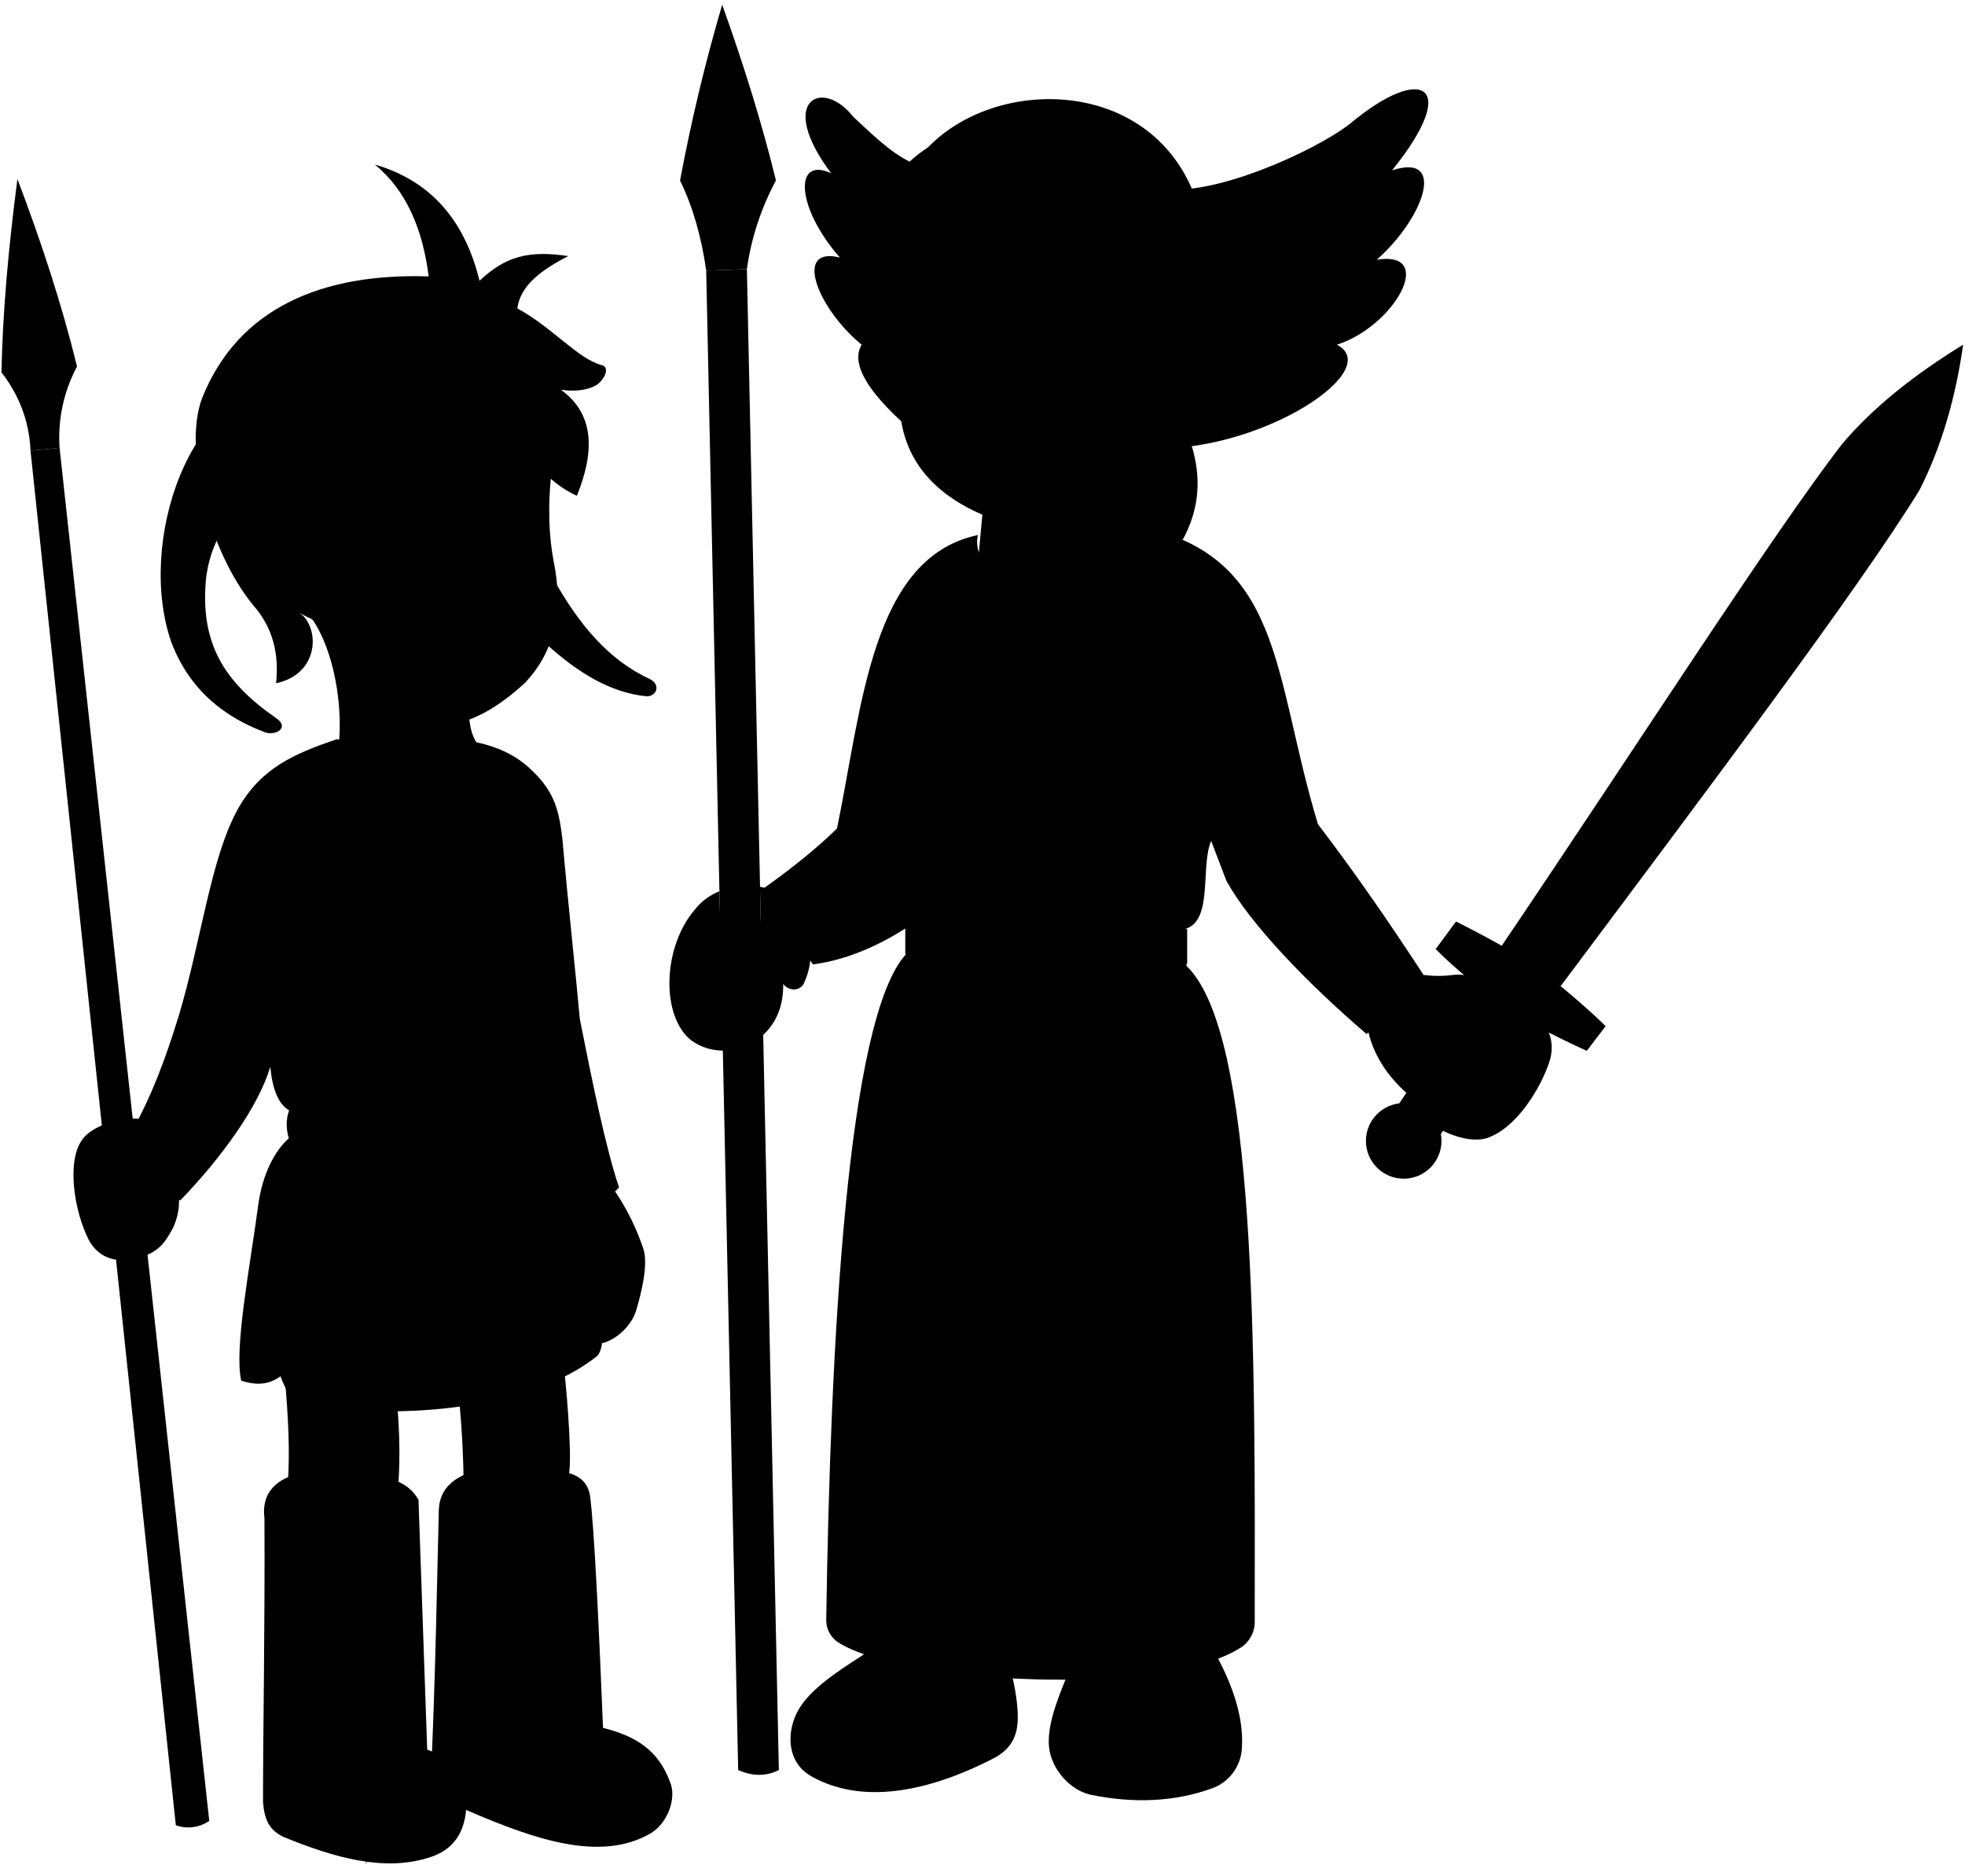
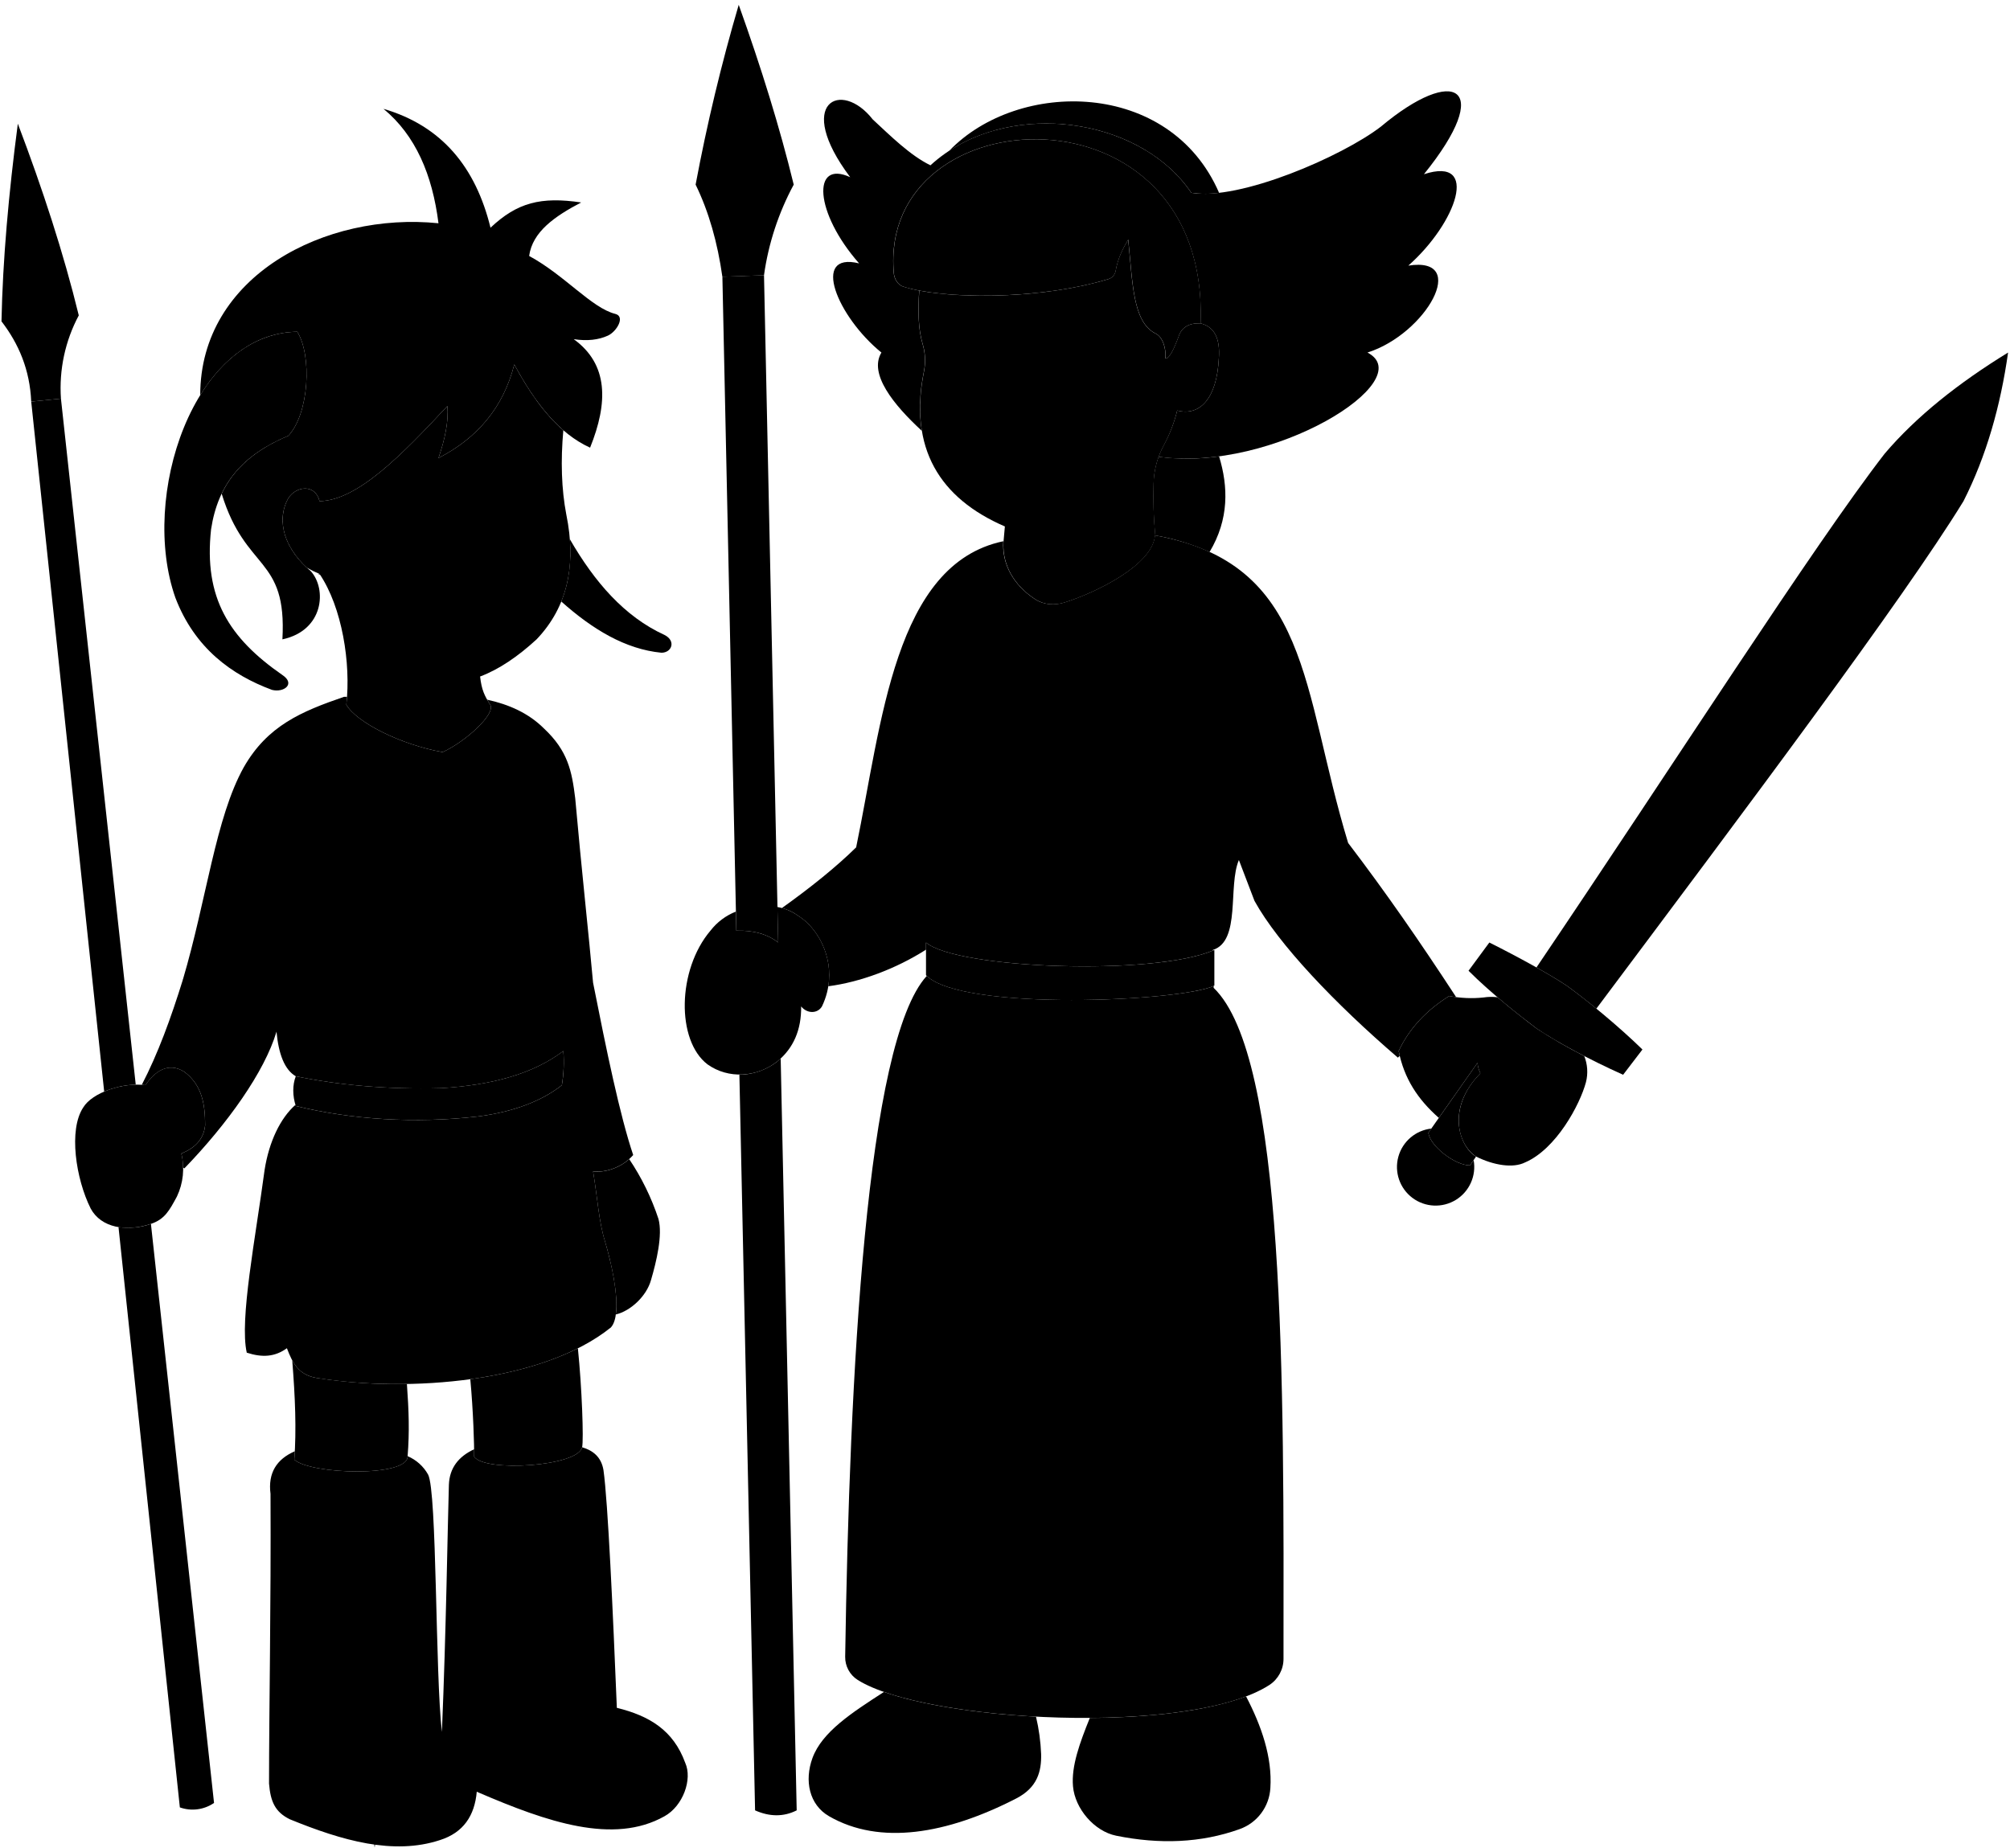
- <svg viewBox="0 0 1352.29 1291.11">
-   <g class="shoe">
-     <path d="M832,1130.24c13.58,23,24.25,48.48,22.66,72.91A31.14,31.14,0,0,1,834,1230.89c-26,9.35-54,10.35-83.1,4.42-14.72-3-27.68-18.26-29-33.23-1.77-20.11,11.61-44.63,21.12-70.84Z" />
-     <path d="M687,1131.24c3.55-1.76,12.9,27.45,13.41,49.11.28,11.76-2.57,22.59-16.78,29.9-46.63,24-91.71,31.68-125.91,11.93-13.35-7.71-16.72-23.94-11.14-39.18,8.57-23.37,41.25-38.52,69.42-58.76Z" />
-     <path d="M383,1012.24c11.36,1.21,21,5,23,17,3,21,6.37,95.57,9,160,21.79,5.38,38,15,46,37,5,11-1.48,29.11-14,36-34.27,19.26-79,3.8-125-16l-26-12c3.93-78.27,5-162,6-195,.42-13.12,8.46-21.33,22-26Z" />
-     <path d="M263,1017.24c11,.93,19.56,5.64,25,15l6,172c16.13,5.43,25.53,16.42,27,34,.39,20.11-6.92,34.25-25,40-31.29,10.28-65.79.4-101-14-10-4.9-13-12-14-24,0-49,1.38-120.39,1-195-2.1-16.32,6.19-26.27,23-31Z" />
+ <svg viewBox="0 0 1352.29 1243.48">
+   <g class="sketchLightest">
+     <path d="M443,820.24A164.33,164.33,0,0,0,423.32,780h0c-6.93,6.18-16.39,9.17-24.31,8.29,3,18,3.81,33.57,8,47,4.17,14,9.13,36,7.32,49.23h0c9.73-2.23,20.68-12.23,23.68-23.23C441.6,849.05,445.94,831.08,443,820.24Z" />
+     <path d="M523,610.34a33.86,33.86,0,0,1,14,5.9c16,10,28,36,16,61-3,5-10,5-14,0q.27,23.65-16,37c-13.7,10.84-33,12-47,2-21-16-20.47-63.52,2-90a40.28,40.28,0,0,1,17.1-12.81l.28,12.86c11.51-.37,20.89,2.3,28.18,7.92Z" />
+     <path d="M122,776.24c8.36-3.39,15-9,16-19,0-14-2-27-14-36-11-7-20.2.09-26.2,9-15-2.05-35.8,5-41.8,15-10,15-5,48,5,68,7,13,24,15.88,40.53,10.35C111,820.42,114,814.4,119,805.24A43.47,43.47,0,0,0,122,776.24Z" />
+     <path d="M1034,692.24c-7.1-5.32-16.77-12.86-26.51-21.16a34.06,34.06,0,0,0-9.49.16,78.41,78.41,0,0,1-23-1c-15.27,9.54-26.81,21.72-34,37,3.67,18.44,12.71,32.4,27,45l26-37a20.38,20.38,0,0,0,2,7c-21.9,22-15.91,47.5-3,56,12,6,25,8,33,4,21-9,37-39,41-54a28.58,28.58,0,0,0-1.14-17.61A335.63,335.63,0,0,1,1034,692.24Z" />
+     <path d="M807.72,217.59c-7.72-.34-12.8,2.74-14.71,8.65-3.25,8.71-6.35,15.33-9,15,.68-7.06-2-15-7-17-15-8-15-34-18-63-3.39,5.65-6.89,12.26-8.45,21a7,7,0,0,1-4.74,5.54c-42.23,12.79-97.08,13.5-127.32,7.77-1,13.66-.66,26,2.18,35.61a38.77,38.77,0,0,1,1,18.65c-10.49,51.67,10.52,85.52,54.38,104.45l-1,11.27c-.51,14.53,6.89,28.21,21.39,37.7,5.87,3.84,13.07,4.29,19.76,2.21,19.89-6.18,59.36-24.81,60.89-45.18l.19,0a270.14,270.14,0,0,1-1.14-35,56.63,56.63,0,0,1,6.78-25.46A97.86,97.86,0,0,0,792,276.24c15,4,26.66-7.81,28-35C821,228,817.17,219.88,807.72,217.59Z" />
+     <path d="M379,289.54c-12.61-10.91-23.35-26.32-33-44.3-7.34,29-24.89,49.56-51,63,4.39-12.82,6.89-24.73,6-35-30.31,32.5-60.41,63.61-86,64-3-12-16-10-21-2-8.53,15.17-2.28,33.27,12.48,46.8a81.38,81.38,0,0,0,8.52,4.2c15.15,22.42,21.17,60,18,88,7,12,37,27,64.74,31.87,15-6.65,36.26-25.87,32-32-3.74-5.87-5.74-9.87-6.74-18.87,12.62-4.74,25.29-13.32,38-25,21-22,26.89-50.35,20-84C377.74,329.23,377.14,310,379,289.54Z" />
  </g>
-   <g class="hairBlack">
-     <path d="M820.17,129.77C787,53.24,685,53.24,638.64,101.45,675,133.24,783,155.24,820.17,129.77Z" />
-     <path d="M820.17,307.09c6.46,21.27,5.58,42.66-6.15,64.25H741v-97.1Z" />
+   <g class="sketchLighter">
+     <path d="M1268,305.24c-47.55,61.42-142.42,209.86-234.3,345.79,7.89,4.44,15,8.67,20.3,12.21,5.68,4.07,12.69,9.51,20,15.51,100.41-134.21,206.3-275.18,247-341.51,15.36-30.31,24.89-63.91,30-100C1317.86,257.58,1289.51,280,1268,305.24Z" />
+     <path d="M447,427.24c-26.94-12.34-47-35.63-63.63-64.42,1.21,15.28-.63,29.29-5.76,41.94,21.07,18.81,43.18,32.12,67.39,34.48C452,439.24,455,431.24,447,427.24Z" />
+     <path d="M958,117.24c47.86-59.22,20.58-73.61-29-32-26,20-95,50-127.5,44.5C766,77.24,675,66.24,626,111.24c-13.66-6.62-27-19.93-38.85-30.89C566,53.24,534.06,68.79,572,119.24c-26-12-24,24,6,58-32.76-8.08-14.7,35.88,15,60-8.62,14.25,8,35,27.17,52.66h0c-2-11.95-1.56-25.29,1.44-40.11a38.77,38.77,0,0,0-1-18.65c-2.84-9.62-3.13-21.95-2.18-35.61a93.17,93.17,0,0,1-10.63-2.6c-3.85-1.22-6.15-5.18-6.51-9.21-10.54-119.85,212.55-131,206.39,33.87h0C817.17,219.88,821,228,820,241.24c-1.34,27.19-13,39-28,35a97.86,97.86,0,0,1-9.17,23.58,54.86,54.86,0,0,0-3.38,7.56C856.58,318.19,955.7,255.84,920,237.24c39.5-12.5,69-65,27.5-58.5C980,150,995.87,104.88,958,117.24Z" />
+     <path d="M200,223.24c10,16,8,55-6,70-31,13-47.36,32.42-52,63-5,46,12,73,48,98,9,6,1,12-7,10-27-10-52-28-65-62C94,334.24,130,224.24,200,223.24Z" />
+     <path d="M316.41,928.09c2,21.44,2.68,44.61,2.6,52.15,7.07,10.56,70,6.58,72.63-6.36,1.12-4.94-.14-40.37-2.85-66.57C368,917.76,342.69,924.48,316.41,928.09Z" />
+     <path d="M213,927.24c-8.54-1.42-13.08-5.78-16.39-11.84,2,24.84,2.87,46.61,1.39,66.84,11,10,76.87,12,76.24-2.35,1.3-16.5.84-30.06-.48-48.58A349.79,349.79,0,0,1,213,927.24Z" />
+     <path d="M495.39,626.29c11.51-.37,20.89,2.3,28.18,7.92h0l-9.56-449-28,1Z" />
+     <path d="M497.45,723.1,508,1218.24c9.61,4.26,19,4.54,28,0L525.23,712.29C518,719.24,506.64,723.42,497.45,723.1Z" />
+     <path d="M91.32,729.87,41,268.24l-20,2L70.09,734.56A58.8,58.8,0,0,1,91.32,729.87Z" />
+     <path d="M101.54,823.59a46,46,0,0,1-21.81,2.17L121,1216.24a25.45,25.45,0,0,0,23-3Z" />
  </g>
-   <path class="crown" d="M779.44,307.38C856.56,318.2,955.7,255.84,920,237.24c39.5-12.5,69-65,27.5-58.5C980,150,995.87,104.88,958,117.24c47.86-59.22,20.58-73.61-29-32-26,20-95,50-127.5,44.5C766,77.24,675,66.24,626,111.24c-13.66-6.62-27-19.93-38.85-30.89C566,53.24,534.06,68.79,572,119.24c-26-12-24,24,6,58-32.76-8.08-14.7,35.88,15,60-8.62,14.25,8,35,27.17,52.66Z" />
-   <g class="skinEastAsian">
-     <path d="M625,143.24c-4.55,32.63-10.54,66.81-4.33,87.9a38.77,38.77,0,0,1,1,18.65c-10.49,51.67,10.52,85.52,54.38,104.45l-6,65H790a261.83,261.83,0,0,1-14-94,56.63,56.63,0,0,1,6.78-25.46A97.86,97.86,0,0,0,792,276.24c15,4,26.66-7.81,28-35,1.09-14-3.3-22.3-14-24l-38-74Z" />
-     <path d="M423.32,820A164.33,164.33,0,0,1,443,860.24c2.93,10.84-1.41,28.81-5,41-3,11-13.95,21-23.68,23.23C368,864.24,374,815.24,423.32,820Z" />
-     <path d="M388,940.24c3,25.77,6,71,3,75.72-3.41,9.85-64.91,14.84-72,4.28.11-10-1.11-47.5-5-72Z" />
-     <path d="M272,951.24c2.75,26.72,3.76,49.73,2,72-5,8-65,9-76-1,1.62-22.15.48-46.14-2-74Z" />
+   <g class="sketchMiddle">
+     <path d="M993,778.24c-10.07-5.77-21.39-31.12,3-56a20.77,20.77,0,0,1-2-7l-33,47c1,9,18,22,28,22l4.08-6Z" />
+     <path d="M497,3.24c15.09,42.14,27.67,82.64,37,121a181.48,181.48,0,0,0-20,61l-28,1c-3.24-22.88-9.06-43.69-18-62A1234.46,1234.46,0,0,1,497,3.24Z" />
+     <path d="M41,268.24a103.91,103.91,0,0,1,12-56c-10.18-41.75-24.26-84.9-41-129-6.16,46.94-10.17,91.62-11,133,11.59,15.06,19.08,32.57,20,54Z" />
+     <path d="M426,777.24c-9-26.72-18-70.5-27-116-2.7-30.43-7.8-76.59-12-124-2.26-18.5-5-32-21-47-10.46-10.45-23.81-16.27-38.26-19.4.61,1.06,1.27,2.13,2,3.27,4.26,6.13-17,25.35-32,32C270,501.24,240,486.24,233,474.24c.2-1.74.36-3.53.48-5.34l-2,0c-28.7,9.87-51.46,19.38-67.46,47.38-19,34-25,89-41,143-8,25.81-16.76,49.82-27.63,70.72.82.06,1.63.14,2.43.25,6-8.88,15.2-16,26.2-9,12,9,14,22,14,36-1,10-7.64,15.61-16,19a49,49,0,0,1,1.19,9.44l.81.56c29-30,54-65,62-92,1.43,15,5.38,25.62,13,30,28.29,5.84,61,9,98,8,34.37-2.09,61.78-9.69,82-25a95.66,95.66,0,0,1-1,23c-13.71,10.86-33,18-56,21-43,5-86,2.08-123-7-.09-.26-.15-.52-.23-.79-10.25,9-17.8,24.93-20.77,43.79-6.08,45.66-17,101-12,123,10.39,3.36,18.86,2.92,27-3,3.88,10.22,8,18,20,20,62,10,152,3,198-34,8-9,1.35-40-4-58-4.19-13.43-5-29-8-47C408,789.24,419,785.24,426,777.24Z" />
+     <path d="M816.51,664.74l0-1.25c-22.53,10.41-168.3,17-193-6.77v0c-40.79,44.53-52,269.08-54.89,458.15a18.14,18.14,0,0,0,8.48,15.64c45.25,28.42,223.59,37.9,276.95,3.34a21,21,0,0,0,9.47-17.66C863.75,929.59,864.91,711.24,816.51,664.74Z" />
+     <path d="M907,567.24c-31.5-103.5-25-188-130-207-1.53,20.37-41,39-60.89,45.18-6.69,2.08-13.89,1.63-19.76-2.21-14.92-9.77-22.35-24-21.35-39-73.39,15.43-81.74,122.8-99,206-13.53,13.3-30.71,27.09-49.93,40.82A32.45,32.45,0,0,1,537,616.24c13.1,8.2,23.51,27.12,20.26,47.44h0c21.25-2.77,45.21-11.55,65.74-24.63v-4.82c20.77,17.74,152.33,22.54,193,5.42v-.42c19-6,10-43,17.5-60.5l10.5,27.5c16,29,54,69,96.5,105.5l1.21-1.27c-.26-1.06-.5-2.13-.71-3.23,7.19-15.28,18.73-27.46,34-37,1.36.29,2.81.52,4.29.72l.21-.22C955,633.24,932.51,600.74,907,567.24Z" />
  </g>
-   <g class="dress">
-     <path d="M779,361.24c105,19,96.5,102.5,128,206,25.5,33.5,48,66,72.5,103.5l-39,41c-42.5-36.5-80.5-76.5-96.5-105.5l-10.5-27.5c-7.5,17.5,1.5,54.5-17.5,60.5l.5,25.5c48.4,46.5,47.24,264.85,47,451.47a21,21,0,0,1-9.47,17.66c-53.36,34.56-231.7,25.08-276.95-3.34a18.14,18.14,0,0,1-8.48-15.64c2.86-189.07,14.1-413.62,54.89-458.15v-18c-20.64,13.27-42.59,22.22-64,25L523,613.24c20.46-14.44,38.76-29,53-43,17.26-83.2,23.61-186.57,97-202-3.37,14.6,8.43,25.2,23.35,35,5.87,3.84,13.07,4.29,19.76,2.21C736,399.24,777.48,381.61,779,361.24Z" />
-     <path d="M325.49,510.37c15.32,3,29.52,8.87,40.52,19.87,16,15,18.74,28.5,21,47,4.2,47.41,9.3,93.57,12,124,9,45.5,18,89.28,27,116-7,8-18,12-27,11,3,18,3.81,33.57,8,47,5.35,18,12,49,4,58-46,37-136,44-198,34-12-2-16.12-9.78-20-20-8.14,5.92-16.61,6.36-27,3-5-22,5.92-77.34,12-123,3-19,10.63-35,21-44v-19c-7.62-4.38-11.57-15-13-30-8,27-33,62-62,92l-44-31c18.49-25.72,31.58-59,43-96,16-54,22-109,41-143,16-28,38.76-37.51,67.46-47.38Z" />
+   <g class="sketchDarker">
+     <path d="M1105,706.24l-13,17c-22.72-10.19-45.13-22.31-58-31-12-9-31.36-24.33-46-39l14-19c19,9.51,40,21,52,29C1068,673.24,1090,691.53,1105,706.24Z" />
+     <path d="M989,784.24c-10,0-27-13-28-22l2-2.8a26,26,0,1,0,28.45,21.28Z" />
+     <path d="M733.21,1156.05c-6.78,16.8-12.52,32.43-11.32,46,1.31,15,14.27,30.23,29,33.23,29.13,5.93,57.13,4.93,83.1-4.42a31.14,31.14,0,0,0,20.69-27.74c1.33-20.49-5.95-41.7-16.35-61.58C812.54,1151.35,773.62,1155.8,733.21,1156.05Z" />
+     <path d="M697,1155.18c-39.87-2.13-77.74-8-102.29-16.63-21.55,13.94-41.64,26.87-48.09,44.45-5.58,15.24-2.21,31.47,11.14,39.18,34.2,19.75,79.28,12.06,125.91-11.93,14.21-7.31,17.06-18.14,16.78-29.9A131.73,131.73,0,0,0,697,1155.18Z" />
+     <path d="M461,1186.24c-8-22-24.21-31.62-46-37-2.63-64.43-6-139-9-160-1.47-8.78-7-13.16-14.37-15.35C389,986.82,326.08,990.8,319,980.24c0-1.25,0-2.94,0-5-10.48,4.88-16.61,12.57-17,24-.88,29-1.81,97.08-4.69,166.25-4.54-38.42-3.23-162.06-9.31-173.25a28.57,28.57,0,0,0-13.76-12.35c.63,14.33-65.24,12.35-76.24,2.35.13-1.86.24-3.75.34-5.65-12.29,5.35-18.14,14.66-16.34,28.65.38,74.61-1,146-1,195,1,12,4,19.1,14,24,35.21,14.4,69.71,24.28,101,14,15.76-5,23.34-16.4,24.76-32.57l1.24.57c46,19.8,90.73,35.26,125,16C459.53,1215.35,466,1197.24,461,1186.24Z" />
+     <path d="M379,707.24a95.66,95.66,0,0,1-1,23c-13.71,10.86-33,18-56,21-43,5-86,2.08-123-7-2.24-6.83-2.27-14.17,0-20,28.29,5.84,61,9,98,8C331.38,730.15,358.79,722.55,379,707.24Z" />
+     <path d="M817,639.24v24c-20.9,10.63-170.62,17.56-194-7v-22C644,652.13,777.51,656.86,817,639.24Z" />
  </g>
-   <g class="clothesOverlapLine">
+   <g class="sketchDarkest">
+     <path d="M807.75,217.6c6.16-164.86-216.93-153.73-206.39-33.88.36,4,2.66,8,6.51,9.21,26.14,8.31,90.14,9.31,138-5.17a7,7,0,0,0,4.74-5.54c1.56-8.72,5.06-15.33,8.45-21,3,29,3,55,18,63,5,2,7.68,9.94,7,17,2.65.33,5.75-6.29,9-15C794.92,220.32,800,217.24,807.75,217.6Z" />
+     <path d="M801.51,129.74a67,67,0,0,0,18.66,0h0C787,53.24,685,53.24,638.64,101.45h0C689.33,68.29,768.87,81.48,801.51,129.74Z" />
+     <path d="M414,211.24c-16-4-34-26-58-39,2.21-16.28,17.29-26.73,35-36-27-4-43,0-61,17-9.94-40.63-32.71-68.52-72-80,21.62,17.82,32.89,44.38,37,77-75.86-7.77-160.33,35.34-160.29,115.69,15.43-25,37.72-42.29,65.29-42.69,10,16,8,55-6,70-22,9.21-36.56,21.64-44.86,39,16.19,52.7,44,41.76,40.86,98,28-6,30-34,19-46-16.55-13.73-24-33-15-49,5-8,18-10,21,2,25.59-.39,55.69-31.5,86-64,.89,10.27-1.61,22.18-6,35,26.11-13.44,43.66-34,51-63,14,26,30.15,46.57,51,56,12.22-30.31,12.37-56.08-11-73,9.06,1.37,16.67.5,23-2.4C414.89,223.13,420.87,213,414,211.24Z" />
+     <path d="M820.17,307.09h0a150.14,150.14,0,0,1-40.71.29,58,58,0,0,0-3.4,17.9,270.14,270.14,0,0,0,1.14,35l-.19,0a151.77,151.77,0,0,1,36.76,11.17C827,349.36,826.37,327.48,820.17,307.09Z" />
+   </g>
+   <g class="sketchLine">
    <path d="M617,478.24c-4.77,47.81-11.49,105.82-10,121,1.2,14.46,5.83,26.6,16,35" />
    <path d="M833,578.24c-8.51-22.5-16.31-58.13-24-96" />
-     <path d="M193,947.24c-4.48-20.32-3.43-56.12-2-93" />
-     <path d="M186,734.24c9-23.21,18-70.38,27-119" />
-     <path d="M379,747.24c10.2-7.91,13.94-20.69,13-37-3.6-30.36-13.09-81.92-23-135" />
-     <path d="M378,770.24c11.92,10.25,17.44,32.31,21,58" />
-   </g>
-   <g class="clothesFoldLine">
-     <path d="M294,1204.24c-27-7-50-2-73,16" />
-     <path d="M415,1189.24c-18-4-38-3-53,4" />
+     <path d="M193,907.24c-4.48-20.32-3.43-56.12-2-93" />
+     <path d="M186,694.24c9-23.21,18-70.38,27-119" />
+     <path d="M379,707.24c10.2-7.91,13.94-20.69,13-37-3.6-30.36-13.09-81.92-23-135" />
+     <path d="M378,730.24c11.92,10.25,17.44,32.31,21,58" />
+     <path d="M415,1149.24c-18-4-38-3-53,4" />
    <path d="M907,567.24c-10,.89-21,6-28,12" />
    <path d="M576,570.24c6-1,17,2,22,8" />
-     <path d="M123,699.24c11-4,32,1,39,9" />
-   </g>
-   <g class="spearShaft">
-     <path d="M514,185.24l22,1033c-9,4.54-18.39,4.26-28,0l-22-1032Z" />
-     <path d="M41,308.24l103,945a25.45,25.45,0,0,1-23,3l-100-946Z" />
-   </g>
-   <g class="spearHead">
-     <path d="M497,3.24c15.09,42.14,27.67,82.64,37,121a181.48,181.48,0,0,0-20,61l-28,1c-3.24-22.88-9.06-43.69-18-62A1234.46,1234.46,0,0,1,497,3.24Z" />
-     <path d="M41,308.24a103.91,103.91,0,0,1,12-56c-10.18-41.75-24.26-84.9-41-129-6.16,46.94-10.17,91.62-11,133,11.59,15.06,19.08,32.57,20,54Z" />
-   </g>
-   <circle class="pommel" cx="966.01" cy="785.24" r="26" />
-   <path class="grip" d="M1010,690.24l-49,72c1,9,18,22,28,22l50-73Z" />
-   <path class="horn" d="M381,398.59c17.07,30.74,37.77,55.71,66,68.65,8,4,5,12-2,12-24.77-2.42-47.36-16.29-68.86-35.81Z" />
-   <g class="skinEastAsian">
-     <path d="M523,610.34a33.86,33.86,0,0,1,14,5.9c16,10,28,36,16,61-3,5-10,5-14,0q.27,23.65-16,37c-13.7,10.84-33,12-47,2-21-16-20.47-63.52,2-90a40.28,40.28,0,0,1,17.1-12.81l.28,12.86c11.51-.37,20.89,2.3,28.18,7.92Z" />
-     <path d="M975,670.24c-15.27,9.54-26.81,21.72-34,37,3.67,18.44,13.69,33.39,28,46l26-38,2,7c-9.07,8.18-17,20-19,30-2,11,4.93,20.23,15,26,12,6,25,8,33,4,21-9,37-39,41-54,2.48-10.71-.51-19.48-7-27l-39-27c-8.31-2.76-16.13-4.18-23-3A78.41,78.41,0,0,1,975,670.24Z" />
-     <path d="M379.18,327.9c-2.08,21.07-1.53,40.87,1.83,58.34,6.89,33.65,1,62-20,84-12.71,11.68-25.38,20.26-38,25,1,9,3,13,6.74,18.87,4.26,6.13-17,25.35-32,32C270,541.24,240,526.24,233,514.24c3.17-28-2.85-65.58-18-88C88,372.24,314,125.24,379.18,327.9Z" />
-     <path d="M122,816.24c8.36-3.39,15-9,16-19,0-14-2-27-14-36-11-7-20.2.09-26.2,9-15-2.05-35.8,5-41.8,15-10,15-5,48,5,68,7,13,20,17,36,12,13-4,16.94-10.84,22-20A43.47,43.47,0,0,0,122,816.24Z" />
-   </g>
-   <g class="skinOverlapLine">
-     <path d="M322,495.24c-34,7-61-13-78-35" />
-     <path d="M677,354.24c28.78,11.13,55.21-3.86,81-26" />
-     <path d="M214,426.24c3.7,1.47,7,.63,10-2" />
-     <path d="M539,677.24c.81-39.13-17.24-49.94-43.62-51" />
-     <path d="M121,816.24c-15,5-29-38-24-46" />
+     <path d="M123,659.24c11.29-7.15,35.25-.89,39,9" />
+     <path d="M322,455.24c-34,7-61-13-78-35" />
+     <path d="M676,354.24c28.78,11.13,61-3,82-26" />
+     <path d="M214,386.24c3.7,1.47,7,.63,10-2" />
+     <path d="M122,776.24c-15,5-29.2-38-24.2-46" />
    <path d="M999,695.24a40.47,40.47,0,0,0-5,20" />
-     <path d="M996,722.24c3.6,6.81,9,11,16,11,10-1,16-11,18-20s3-19,1-28" />
-   </g>
-   <path class="blade" d="M1033.33,651.15C1126,514.17,1220,367.24,1268,305.24c21.5-25.29,49.85-47.66,83-68-5.11,36.09-14.64,69.69-30,100-41.06,66.93-145.8,206.23-247,341.5Z" />
-   <line class="bladeEdgeLine" x1="1054.01" y1="663.24" x2="1351.01" y2="237.24" />
-   <path class="guard" d="M1105,706.24l-13,17c-22.72-10.19-45.13-22.31-58-31-12-9-31.36-24.33-46-39l14-19c19,9.51,40,21,52,29C1068,673.24,1090,691.53,1105,706.24Z" />
-   <g class="faceDisplayLine">
-     <path d="M337,407.24c8,20-15,26-33,20" />
+     <path d="M996,722.24c3.6,6.81,9,11,16,11,10-1,16-11,18-20a73.42,73.42,0,0,0,1.84-22.62" />
+     <line x1="1054.01" y1="663.24" x2="1351.01" y2="237.24" />
+     <path d="M337,367.24c8,20-15,26-33,20" />
    <path d="M693,293.24c-16,9-34,3-33-12" />
    <path d="M700,320.24a67,67,0,0,1-26,1" />
-     <path d="M335,452.24a161.55,161.55,0,0,0-30,3" />
+     <path d="M335,412.24a161.55,161.55,0,0,0-30,3" />
+     <path d="M320.77,1205.67c2.48-37.35-45.74-67.15-99.76-25.43" />
+     <path d="M523.57,634.21c10.72,7.58,15.66,21.23,15.44,43" />
  </g>
  <g class="eyeBlob">
-     <ellipse cx="719.01" cy="241.24" rx="11" ry="16" />
-     <ellipse cx="652.01" cy="242.24" rx="11" ry="16" />
-     <ellipse cx="347.01" cy="376.24" rx="11" ry="16" />
-     <ellipse cx="285.01" cy="381.24" rx="11" ry="16" />
-   </g>
-   <g class="hairBlack">
-     <path d="M807.75,217.6c6.16-164.86-216.93-153.73-206.39-33.88.36,4,2.66,8,6.51,9.21,26.14,8.31,90.14,9.31,138-5.17a7,7,0,0,0,4.74-5.54c1.56-8.72,5.06-15.33,8.45-21,3,29,3,55,18,63,5,2,7.68,9.94,7,17,2.65.33,5.75-6.29,9-15C794.92,220.32,800,217.24,807.75,217.6Z" />
-     <path d="M295,190.24c-4.11-32.62-15.38-59.18-37-77,39.29,11.48,62.06,39.37,72,80,18-17,34-21,61-17-17.71,9.27-32.79,19.72-35,36,24,13,42,35,58,39,6.86,1.72.88,11.89-5,14.6-6.31,2.9-13.92,3.77-23,2.4,23.37,16.92,23.22,42.69,11,73-20.85-9.43-37-30-51-56-7.34,29-24.89,49.56-51,63,4.39-12.82,6.89-24.73,6-35-30.31,32.5-60.41,63.61-86,64-3-12-16-10-21-2-9,16-1.55,35.27,15,49,11,12,9,40-19,46,2-19.56-1.67-37.91-16-54-30.4-37.18-48-107-35-142C164,211.24,222.75,187.88,295,190.24Z" />
-   </g>
-   <path class="horn" d="M200,263.24c10,16,8,55-6,70-31,13-47.36,32.42-52,63-5,46,12,73,48,98,9,6,1,12-7,10-27-10-52-28-65-62C94,374.24,130,264.24,200,263.24Z" />
-   <g class="belt">
-     <path d="M817,639.24v24c-20.9,10.63-170.62,17.56-194-7v-22C644,652.13,777.51,656.86,817,639.24Z" />
-     <path d="M379,747.24a95.66,95.66,0,0,1-1,23c-13.71,10.86-33,18-56,21-43,5-86,2.08-123-7-2.24-6.83-2.27-14.17,0-20,28.29,5.84,61,9,98,8C331.38,770.15,358.79,762.55,379,747.24Z" />
+     <ellipse cx="713.01" cy="241.24" rx="11" ry="16" />
+     <ellipse cx="650.01" cy="242.24" rx="11" ry="16" />
+     <ellipse cx="347.01" cy="337.24" rx="11" ry="16" />
+     <ellipse cx="285.01" cy="341.24" rx="11" ry="16" />
  </g>
  <g class="star">
    <path d="M899,125.24c1.8,17.35,5.62,33.66,16,41-11.21,1.95-14.69,20.92-17,39-1.15-18.27-3.72-34.78-16-40C894,159.24,896.29,143,899,125.24Z" />
    <path d="M653,407.24c1.8,17.35,5,34,16,40-11.21,1.95-14.69,21.92-17,40-1.15-18.27-5-38-16-41C648,440.24,650.29,425,653,407.24Z" />
    <path d="M806,829.24c1.8-17.34,5-34,16-40-11.21-1.94-14.69-21.91-17-40-1.15,18.28-5,38-16,41C801,796.24,803.29,811.45,806,829.24Z" />
    <path d="M624,899.24c-1.81-17.34-5-34-16-40,10-3,14.68-21.91,17-40,1.15,18.28,5,37,16,41C629,866.24,626.72,881.45,624,899.24Z" />
-     <path d="M337.05,608.24c-1.64-15.82-4.56-31-14.6-36.5,9.13-2.73,13.4-20,15.51-36.5,1.05,16.68,4.57,33.77,14.6,37.42C341.61,578.13,339.53,592,337.05,608.24Z" />
-     <path d="M222.15,761.24c-1.28-12.35-3.56-24.22-11.4-28.5,7.13-2.13,10.47-15.61,12.11-28.5.82,13,3.57,26.37,11.4,29.22C225.71,737.73,224.08,748.56,222.15,761.24Z" />
+     <path d="M337.05,568.24c-1.64-15.82-4.56-31-14.6-36.5,9.13-2.73,13.4-20,15.51-36.5,1.05,16.68,4.57,33.77,14.6,37.42C341.61,538.13,339.53,552,337.05,568.24Z" />
+     <path d="M222.15,721.24c-1.28-12.35-3.56-24.22-11.4-28.5,7.13-2.13,10.47-15.61,12.11-28.5.82,13,3.57,26.37,11.4,29.22C225.71,697.73,224.08,708.56,222.15,721.24Z" />
    <path d="M781.19,547.24c-1.12-10.84-3.12-21.25-10-25,6.25-1.87,9.18-13.69,10.63-25,.72,11.42,3.12,23.13,10,25.63C784.32,526.62,782.89,536.12,781.19,547.24Z" />
-     <path d="M374.19,1094.24c-1.12-10.84-3.12-21.25-10-25,6.25-1.87,9.18-13.69,10.63-25,.72,11.42,3.12,23.13,10,25.63C377.32,1073.62,375.89,1083.12,374.19,1094.24Z" />
+     <path d="M374.19,1054.24c-1.12-10.84-3.12-21.25-10-25,6.25-1.87,9.18-13.69,10.63-25,.72,11.42,3.12,23.13,10,25.63C377.32,1033.62,375.89,1043.12,374.19,1054.24Z" />
    <path d="M593.19,1212.24c-1.12-10.84-3.12-21.25-10-25,6.25-1.87,9.18-13.69,10.63-25,.72,11.42,3.12,23.13,10,25.63C596.32,1191.62,594.89,1201.12,593.19,1212.24Z" />
-     <path d="M366.15,790.24c-1.28,12.36-3.56,24.23-11.4,28.5,7.13,2.14,10.47,15.62,12.11,28.5.82-13,3.57-26.36,11.4-29.21C369.71,813.76,368.08,802.93,366.15,790.24Z" />
+     <path d="M366.15,750.24c-1.28,12.36-3.56,24.23-11.4,28.5,7.13,2.14,10.47,15.62,12.11,28.5.82-13,3.57-26.36,11.4-29.21C369.71,773.76,368.08,762.93,366.15,750.24Z" />
    <path d="M1014.15,722.24c-1.28,12.36-3.56,24.23-11.4,28.5,7.13,2.14,10.47,15.62,12.11,28.5.82-13,3.57-26.36,11.4-29.21C1017.71,745.76,1016.08,734.93,1014.15,722.24Z" />
-     <path d="M171.15,332.24c-1.28-12.35-3.56-24.22-11.4-28.5,7.13-2.13,10.47-15.61,12.11-28.5.82,13,3.57,26.37,11.4,29.22C174.71,308.73,173.08,319.56,171.15,332.24Z" />
+     <path d="M171.15,292.24c-1.28-12.35-3.56-24.22-11.4-28.5,7.13-2.13,10.47-15.61,12.11-28.5.82,13,3.57,26.37,11.4,29.22C174.71,268.73,173.08,279.56,171.15,292.24Z" />
    <path d="M808,1137.24c1.65-15.82,4.57-31,14.6-36.5-9.12-2.73-13.4-20-15.51-36.5-1,16.68-4.56,33.77-14.6,37.42C803.4,1107.13,805.49,1121,808,1137.24Z" />
-     <path d="M252.05,1283.24c-1.64-15.82-4.56-31-14.6-36.5,9.13-2.73,13.4-20,15.51-36.5,1,16.68,4.57,33.77,14.6,37.42C256.61,1253.13,254.53,1267,252.05,1283.24Z" />
-     <path d="M326.05,211.24c-1.64,15.83-4.56,31-14.6,36.5,9.13,2.74,13.4,20,15.51,36.5,1.05-16.67,4.57-33.76,14.6-37.41C330.61,241.36,328.53,227.49,326.05,211.24Z" />
+     <path d="M252.05,1243.24c-1.64-15.82-4.56-31-14.6-36.5,9.13-2.73,13.4-20,15.51-36.5,1,16.68,4.57,33.77,14.6,37.42C256.61,1213.13,254.53,1227,252.05,1243.24Z" />
+     <path d="M326.05,171.24c-1.64,15.83-4.56,31-14.6,36.5,9.13,2.74,13.4,20,15.51,36.5,1.05-16.67,4.57-33.76,14.6-37.41C330.61,201.36,328.53,187.49,326.05,171.24Z" />
    <path d="M1267,397.24c-1.69-16.26-4.69-31.87-15-37.5,9.37-2.81,13.77-20.54,15.94-37.5,1.07,17.13,4.68,34.69,15,38.44C1271.73,366.31,1269.58,380.56,1267,397.24Z" />
  </g>
</svg>
